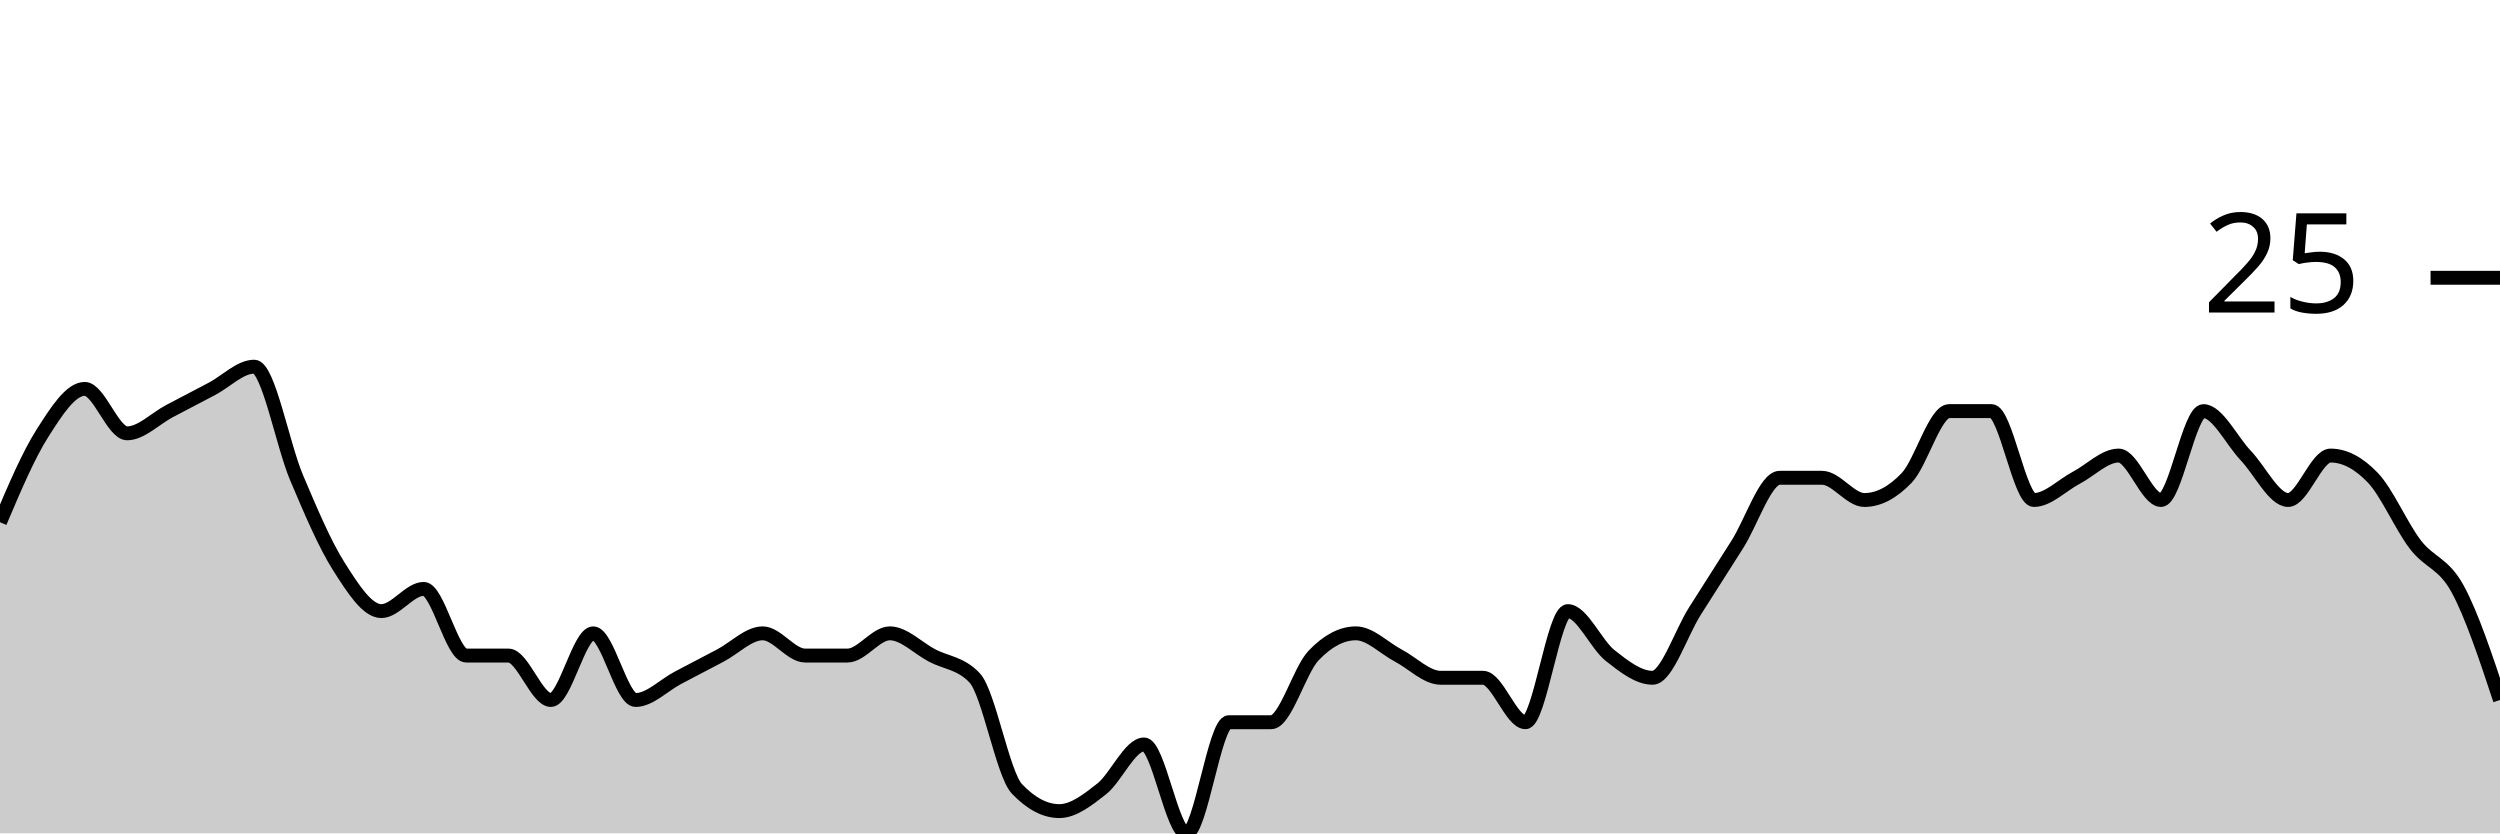
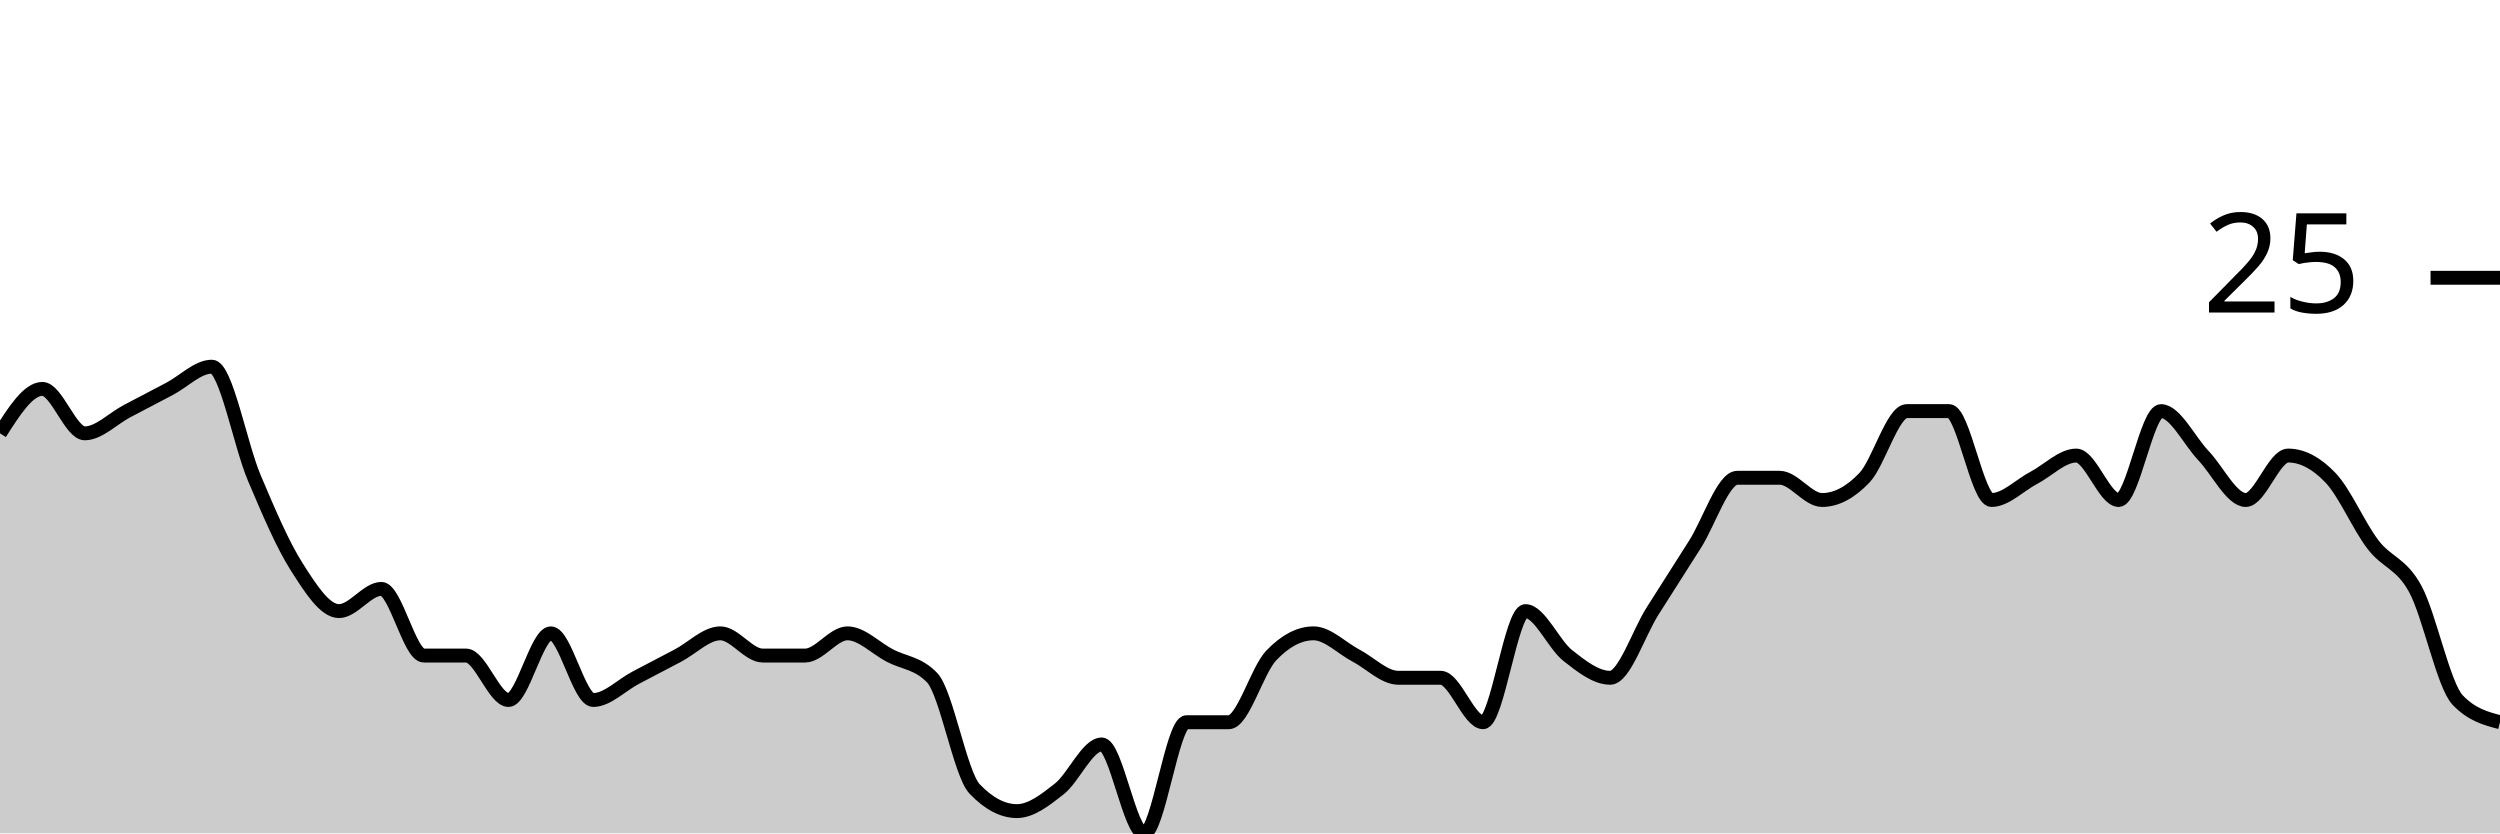
<svg xmlns="http://www.w3.org/2000/svg" viewBox="0 0 180 60">
  <g transform="translate(0,20)">
-     <path class="area" fill="rgba(0, 0, 0, 0.2)" d="M0,17.6C1.017,15.2,2.034,12.8,3.051,11.2C4.068,9.6,5.085,8,6.102,8C7.119,8,8.136,11.2,9.153,11.2C10.169,11.2,11.186,10.133,12.203,9.6C13.22,9.067,14.237,8.533,15.254,8C16.271,7.467,17.288,6.4,18.305,6.4C19.322,6.4,20.339,12,21.356,14.4C22.373,16.8,23.39,19.2,24.407,20.8C25.424,22.4,26.441,24,27.458,24C28.475,24,29.492,22.4,30.508,22.4C31.525,22.4,32.542,27.2,33.559,27.2C34.576,27.2,35.593,27.2,36.61,27.2C37.627,27.2,38.644,30.4,39.661,30.4C40.678,30.4,41.695,25.6,42.712,25.6C43.729,25.6,44.746,30.4,45.763,30.4C46.78,30.4,47.797,29.333,48.814,28.8C49.831,28.267,50.847,27.733,51.864,27.2C52.881,26.667,53.898,25.6,54.915,25.6C55.932,25.6,56.949,27.2,57.966,27.2C58.983,27.2,60,27.2,61.017,27.2C62.034,27.2,63.051,25.6,64.068,25.6C65.085,25.6,66.102,26.667,67.119,27.2C68.136,27.733,69.153,27.733,70.169,28.8C71.186,29.867,72.203,35.733,73.22,36.8C74.237,37.867,75.254,38.4,76.271,38.4C77.288,38.4,78.305,37.6,79.322,36.8C80.339,36,81.356,33.6,82.373,33.6C83.39,33.6,84.407,40,85.424,40C86.441,40,87.458,32,88.475,32C89.492,32,90.508,32,91.525,32C92.542,32,93.559,28.267,94.576,27.2C95.593,26.133,96.61,25.6,97.627,25.6C98.644,25.6,99.661,26.667,100.678,27.2C101.695,27.733,102.712,28.8,103.729,28.8C104.746,28.8,105.763,28.8,106.78,28.8C107.797,28.8,108.814,32,109.831,32C110.847,32,111.864,24,112.881,24C113.898,24,114.915,26.4,115.932,27.2C116.949,28,117.966,28.8,118.983,28.8C120,28.8,121.017,25.6,122.034,24C123.051,22.4,124.068,20.8,125.085,19.2C126.102,17.6,127.119,14.4,128.136,14.4C129.153,14.4,130.169,14.4,131.186,14.4C132.203,14.4,133.22,16,134.237,16C135.254,16,136.271,15.467,137.288,14.4C138.305,13.333,139.322,9.6,140.339,9.6C141.356,9.6,142.373,9.6,143.39,9.6C144.407,9.6,145.424,16,146.441,16C147.458,16,148.475,14.933,149.492,14.4C150.508,13.867,151.525,12.8,152.542,12.8C153.559,12.8,154.576,16,155.593,16C156.61,16,157.627,9.6,158.644,9.6C159.661,9.6,160.678,11.733,161.695,12.8C162.712,13.867,163.729,16,164.746,16C165.763,16,166.78,12.8,167.797,12.8C168.814,12.8,169.831,13.333,170.847,14.4C171.864,15.467,172.881,17.867,173.898,19.2C174.915,20.533,175.932,20.533,176.949,22.4C177.966,24.267,178.983,27.333,180,30.4L180,40C178.983,40,177.966,40,176.949,40C175.932,40,174.915,40,173.898,40C172.881,40,171.864,40,170.847,40C169.831,40,168.814,40,167.797,40C166.78,40,165.763,40,164.746,40C163.729,40,162.712,40,161.695,40C160.678,40,159.661,40,158.644,40C157.627,40,156.61,40,155.593,40C154.576,40,153.559,40,152.542,40C151.525,40,150.508,40,149.492,40C148.475,40,147.458,40,146.441,40C145.424,40,144.407,40,143.39,40C142.373,40,141.356,40,140.339,40C139.322,40,138.305,40,137.288,40C136.271,40,135.254,40,134.237,40C133.22,40,132.203,40,131.186,40C130.169,40,129.153,40,128.136,40C127.119,40,126.102,40,125.085,40C124.068,40,123.051,40,122.034,40C121.017,40,120,40,118.983,40C117.966,40,116.949,40,115.932,40C114.915,40,113.898,40,112.881,40C111.864,40,110.847,40,109.831,40C108.814,40,107.797,40,106.78,40C105.763,40,104.746,40,103.729,40C102.712,40,101.695,40,100.678,40C99.661,40,98.644,40,97.627,40C96.61,40,95.593,40,94.576,40C93.559,40,92.542,40,91.525,40C90.508,40,89.492,40,88.475,40C87.458,40,86.441,40,85.424,40C84.407,40,83.39,40,82.373,40C81.356,40,80.339,40,79.322,40C78.305,40,77.288,40,76.271,40C75.254,40,74.237,40,73.22,40C72.203,40,71.186,40,70.169,40C69.153,40,68.136,40,67.119,40C66.102,40,65.085,40,64.068,40C63.051,40,62.034,40,61.017,40C60,40,58.983,40,57.966,40C56.949,40,55.932,40,54.915,40C53.898,40,52.881,40,51.864,40C50.847,40,49.831,40,48.814,40C47.797,40,46.78,40,45.763,40C44.746,40,43.729,40,42.712,40C41.695,40,40.678,40,39.661,40C38.644,40,37.627,40,36.61,40C35.593,40,34.576,40,33.559,40C32.542,40,31.525,40,30.508,40C29.492,40,28.475,40,27.458,40C26.441,40,25.424,40,24.407,40C23.39,40,22.373,40,21.356,40C20.339,40,19.322,40,18.305,40C17.288,40,16.271,40,15.254,40C14.237,40,13.22,40,12.203,40C11.186,40,10.169,40,9.153,40C8.136,40,7.119,40,6.102,40C5.085,40,4.068,40,3.051,40C2.034,40,1.017,40,0,40Z" />
-     <path class="line" stroke="black" fill="none" d="M0,17.6C1.017,15.2,2.034,12.8,3.051,11.2C4.068,9.6,5.085,8,6.102,8C7.119,8,8.136,11.2,9.153,11.2C10.169,11.2,11.186,10.133,12.203,9.6C13.22,9.067,14.237,8.533,15.254,8C16.271,7.467,17.288,6.4,18.305,6.4C19.322,6.4,20.339,12,21.356,14.4C22.373,16.8,23.39,19.2,24.407,20.8C25.424,22.4,26.441,24,27.458,24C28.475,24,29.492,22.4,30.508,22.4C31.525,22.4,32.542,27.2,33.559,27.2C34.576,27.2,35.593,27.2,36.61,27.2C37.627,27.2,38.644,30.4,39.661,30.4C40.678,30.4,41.695,25.6,42.712,25.6C43.729,25.6,44.746,30.4,45.763,30.4C46.78,30.4,47.797,29.333,48.814,28.8C49.831,28.267,50.847,27.733,51.864,27.2C52.881,26.667,53.898,25.6,54.915,25.6C55.932,25.6,56.949,27.2,57.966,27.2C58.983,27.2,60,27.2,61.017,27.2C62.034,27.2,63.051,25.6,64.068,25.6C65.085,25.6,66.102,26.667,67.119,27.2C68.136,27.733,69.153,27.733,70.169,28.8C71.186,29.867,72.203,35.733,73.22,36.8C74.237,37.867,75.254,38.4,76.271,38.4C77.288,38.4,78.305,37.6,79.322,36.8C80.339,36,81.356,33.6,82.373,33.6C83.39,33.6,84.407,40,85.424,40C86.441,40,87.458,32,88.475,32C89.492,32,90.508,32,91.525,32C92.542,32,93.559,28.267,94.576,27.2C95.593,26.133,96.61,25.6,97.627,25.6C98.644,25.6,99.661,26.667,100.678,27.2C101.695,27.733,102.712,28.8,103.729,28.8C104.746,28.8,105.763,28.8,106.78,28.8C107.797,28.8,108.814,32,109.831,32C110.847,32,111.864,24,112.881,24C113.898,24,114.915,26.4,115.932,27.2C116.949,28,117.966,28.8,118.983,28.8C120,28.8,121.017,25.6,122.034,24C123.051,22.4,124.068,20.8,125.085,19.2C126.102,17.6,127.119,14.4,128.136,14.4C129.153,14.4,130.169,14.4,131.186,14.4C132.203,14.4,133.22,16,134.237,16C135.254,16,136.271,15.467,137.288,14.4C138.305,13.333,139.322,9.6,140.339,9.6C141.356,9.6,142.373,9.6,143.39,9.6C144.407,9.6,145.424,16,146.441,16C147.458,16,148.475,14.933,149.492,14.4C150.508,13.867,151.525,12.8,152.542,12.8C153.559,12.8,154.576,16,155.593,16C156.61,16,157.627,9.6,158.644,9.6C159.661,9.6,160.678,11.733,161.695,12.8C162.712,13.867,163.729,16,164.746,16C165.763,16,166.78,12.8,167.797,12.8C168.814,12.8,169.831,13.333,170.847,14.4C171.864,15.467,172.881,17.867,173.898,19.2C174.915,20.533,175.932,20.533,176.949,22.4C177.966,24.267,178.983,27.333,180,30.4" />
+     <path class="area" fill="rgba(0, 0, 0, 0.2)" d="M0,11.2C1.017,9.6,2.034,8,3.051,8C4.068,8,5.085,11.2,6.102,11.2C7.119,11.2,8.136,10.133,9.153,9.6C10.169,9.067,11.186,8.533,12.203,8C13.22,7.467,14.237,6.4,15.254,6.4C16.271,6.4,17.288,12,18.305,14.4C19.322,16.8,20.339,19.2,21.356,20.8C22.373,22.4,23.39,24,24.407,24C25.424,24,26.441,22.4,27.458,22.4C28.475,22.4,29.492,27.2,30.508,27.2C31.525,27.2,32.542,27.2,33.559,27.2C34.576,27.2,35.593,30.4,36.61,30.4C37.627,30.4,38.644,25.6,39.661,25.6C40.678,25.6,41.695,30.4,42.712,30.4C43.729,30.4,44.746,29.333,45.763,28.8C46.78,28.267,47.797,27.733,48.814,27.2C49.831,26.667,50.847,25.6,51.864,25.6C52.881,25.6,53.898,27.2,54.915,27.2C55.932,27.2,56.949,27.2,57.966,27.2C58.983,27.2,60,25.6,61.017,25.6C62.034,25.6,63.051,26.667,64.068,27.2C65.085,27.733,66.102,27.733,67.119,28.8C68.136,29.867,69.153,35.733,70.169,36.8C71.186,37.867,72.203,38.4,73.22,38.4C74.237,38.4,75.254,37.6,76.271,36.8C77.288,36,78.305,33.6,79.322,33.6C80.339,33.6,81.356,40,82.373,40C83.39,40,84.407,32,85.424,32C86.441,32,87.458,32,88.475,32C89.492,32,90.508,28.267,91.525,27.2C92.542,26.133,93.559,25.6,94.576,25.6C95.593,25.6,96.61,26.667,97.627,27.2C98.644,27.733,99.661,28.8,100.678,28.8C101.695,28.8,102.712,28.8,103.729,28.8C104.746,28.8,105.763,32,106.78,32C107.797,32,108.814,24,109.831,24C110.847,24,111.864,26.4,112.881,27.2C113.898,28,114.915,28.8,115.932,28.8C116.949,28.8,117.966,25.6,118.983,24C120,22.4,121.017,20.8,122.034,19.2C123.051,17.6,124.068,14.4,125.085,14.4C126.102,14.4,127.119,14.4,128.136,14.4C129.153,14.4,130.169,16,131.186,16C132.203,16,133.22,15.467,134.237,14.4C135.254,13.333,136.271,9.6,137.288,9.6C138.305,9.6,139.322,9.6,140.339,9.6C141.356,9.6,142.373,16,143.39,16C144.407,16,145.424,14.933,146.441,14.4C147.458,13.867,148.475,12.8,149.492,12.8C150.508,12.8,151.525,16,152.542,16C153.559,16,154.576,9.6,155.593,9.6C156.61,9.6,157.627,11.733,158.644,12.8C159.661,13.867,160.678,16,161.695,16C162.712,16,163.729,12.8,164.746,12.8C165.763,12.8,166.78,13.333,167.797,14.4C168.814,15.467,169.831,17.867,170.847,19.2C171.864,20.533,172.881,20.533,173.898,22.4C174.915,24.267,175.932,29.333,176.949,30.4C177.966,31.467,178.983,31.733,180,32L180,40C178.983,40,177.966,40,176.949,40C175.932,40,174.915,40,173.898,40C172.881,40,171.864,40,170.847,40C169.831,40,168.814,40,167.797,40C166.78,40,165.763,40,164.746,40C163.729,40,162.712,40,161.695,40C160.678,40,159.661,40,158.644,40C157.627,40,156.61,40,155.593,40C154.576,40,153.559,40,152.542,40C151.525,40,150.508,40,149.492,40C148.475,40,147.458,40,146.441,40C145.424,40,144.407,40,143.39,40C142.373,40,141.356,40,140.339,40C139.322,40,138.305,40,137.288,40C136.271,40,135.254,40,134.237,40C133.22,40,132.203,40,131.186,40C130.169,40,129.153,40,128.136,40C127.119,40,126.102,40,125.085,40C124.068,40,123.051,40,122.034,40C121.017,40,120,40,118.983,40C117.966,40,116.949,40,115.932,40C114.915,40,113.898,40,112.881,40C111.864,40,110.847,40,109.831,40C108.814,40,107.797,40,106.78,40C105.763,40,104.746,40,103.729,40C102.712,40,101.695,40,100.678,40C99.661,40,98.644,40,97.627,40C96.61,40,95.593,40,94.576,40C93.559,40,92.542,40,91.525,40C90.508,40,89.492,40,88.475,40C87.458,40,86.441,40,85.424,40C84.407,40,83.39,40,82.373,40C81.356,40,80.339,40,79.322,40C78.305,40,77.288,40,76.271,40C75.254,40,74.237,40,73.22,40C72.203,40,71.186,40,70.169,40C69.153,40,68.136,40,67.119,40C66.102,40,65.085,40,64.068,40C63.051,40,62.034,40,61.017,40C60,40,58.983,40,57.966,40C56.949,40,55.932,40,54.915,40C53.898,40,52.881,40,51.864,40C50.847,40,49.831,40,48.814,40C47.797,40,46.78,40,45.763,40C44.746,40,43.729,40,42.712,40C41.695,40,40.678,40,39.661,40C38.644,40,37.627,40,36.61,40C35.593,40,34.576,40,33.559,40C32.542,40,31.525,40,30.508,40C29.492,40,28.475,40,27.458,40C26.441,40,25.424,40,24.407,40C23.39,40,22.373,40,21.356,40C20.339,40,19.322,40,18.305,40C17.288,40,16.271,40,15.254,40C14.237,40,13.22,40,12.203,40C11.186,40,10.169,40,9.153,40C8.136,40,7.119,40,6.102,40C5.085,40,4.068,40,3.051,40C2.034,40,1.017,40,0,40Z" />
+     <path class="line" stroke="black" fill="none" d="M0,11.2C1.017,9.6,2.034,8,3.051,8C4.068,8,5.085,11.2,6.102,11.2C7.119,11.2,8.136,10.133,9.153,9.6C10.169,9.067,11.186,8.533,12.203,8C13.22,7.467,14.237,6.4,15.254,6.4C16.271,6.4,17.288,12,18.305,14.4C19.322,16.8,20.339,19.2,21.356,20.8C22.373,22.4,23.39,24,24.407,24C25.424,24,26.441,22.4,27.458,22.4C28.475,22.4,29.492,27.2,30.508,27.2C31.525,27.2,32.542,27.2,33.559,27.2C34.576,27.2,35.593,30.4,36.61,30.4C37.627,30.4,38.644,25.6,39.661,25.6C40.678,25.6,41.695,30.4,42.712,30.4C43.729,30.4,44.746,29.333,45.763,28.8C46.78,28.267,47.797,27.733,48.814,27.2C49.831,26.667,50.847,25.6,51.864,25.6C52.881,25.6,53.898,27.2,54.915,27.2C55.932,27.2,56.949,27.2,57.966,27.2C58.983,27.2,60,25.6,61.017,25.6C62.034,25.6,63.051,26.667,64.068,27.2C65.085,27.733,66.102,27.733,67.119,28.8C68.136,29.867,69.153,35.733,70.169,36.8C71.186,37.867,72.203,38.4,73.22,38.4C74.237,38.4,75.254,37.6,76.271,36.8C77.288,36,78.305,33.6,79.322,33.6C80.339,33.6,81.356,40,82.373,40C83.39,40,84.407,32,85.424,32C86.441,32,87.458,32,88.475,32C89.492,32,90.508,28.267,91.525,27.2C92.542,26.133,93.559,25.6,94.576,25.6C95.593,25.6,96.61,26.667,97.627,27.2C98.644,27.733,99.661,28.8,100.678,28.8C101.695,28.8,102.712,28.8,103.729,28.8C104.746,28.8,105.763,32,106.78,32C107.797,32,108.814,24,109.831,24C110.847,24,111.864,26.4,112.881,27.2C113.898,28,114.915,28.8,115.932,28.8C116.949,28.8,117.966,25.6,118.983,24C120,22.4,121.017,20.8,122.034,19.2C123.051,17.6,124.068,14.4,125.085,14.4C126.102,14.4,127.119,14.4,128.136,14.4C129.153,14.4,130.169,16,131.186,16C132.203,16,133.22,15.467,134.237,14.4C135.254,13.333,136.271,9.6,137.288,9.6C138.305,9.6,139.322,9.6,140.339,9.6C141.356,9.6,142.373,16,143.39,16C144.407,16,145.424,14.933,146.441,14.4C147.458,13.867,148.475,12.8,149.492,12.8C150.508,12.8,151.525,16,152.542,16C153.559,16,154.576,9.6,155.593,9.6C156.61,9.6,157.627,11.733,158.644,12.8C159.661,13.867,160.678,16,161.695,16C162.712,16,163.729,12.8,164.746,12.8C165.763,12.8,166.78,13.333,167.797,14.4C168.814,15.467,169.831,17.867,170.847,19.2C171.864,20.533,172.881,20.533,173.898,22.4C174.915,24.267,175.932,29.333,176.949,30.4C177.966,31.467,178.983,31.733,180,32" />
    <path class="axis-ceiling" stroke-width="1" stroke="black" fill="none" d="M175,0L180,0" />
    <text class="axis-ceiling-label" font-family="sans-serif" text-anchor="end" font-size="10px" x="170" y="2.5">25</text>
  </g>
</svg>
